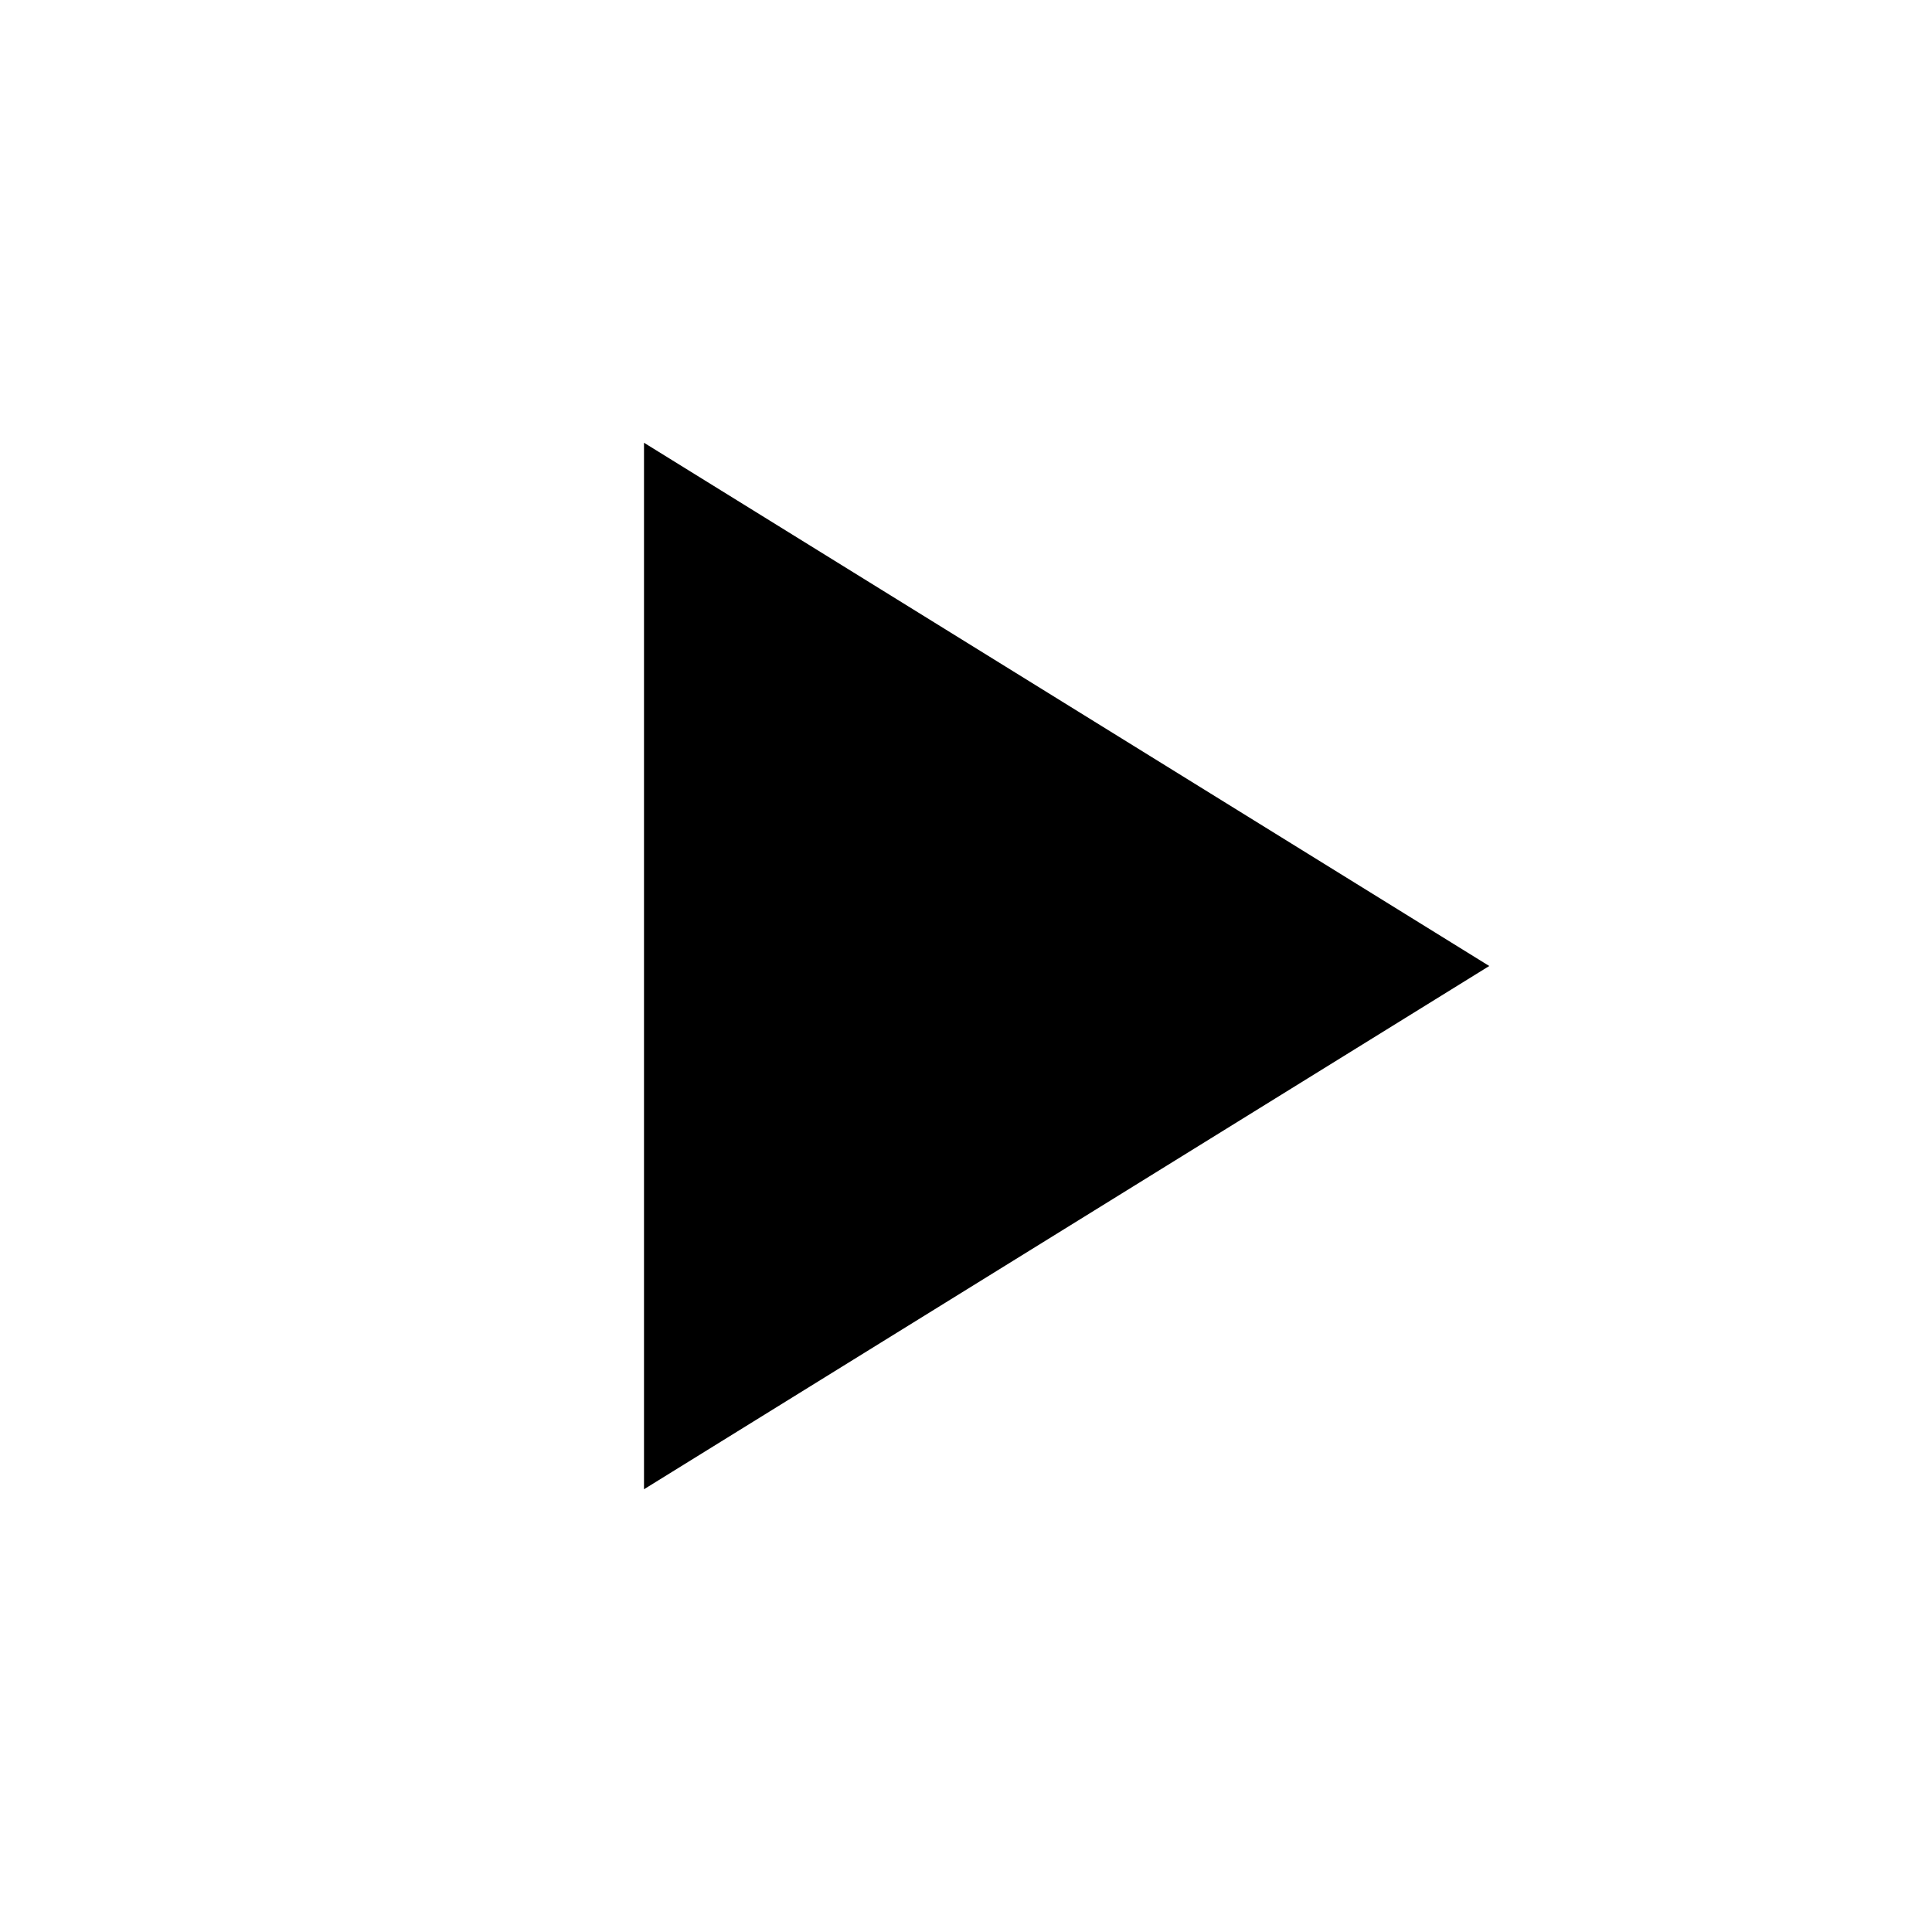
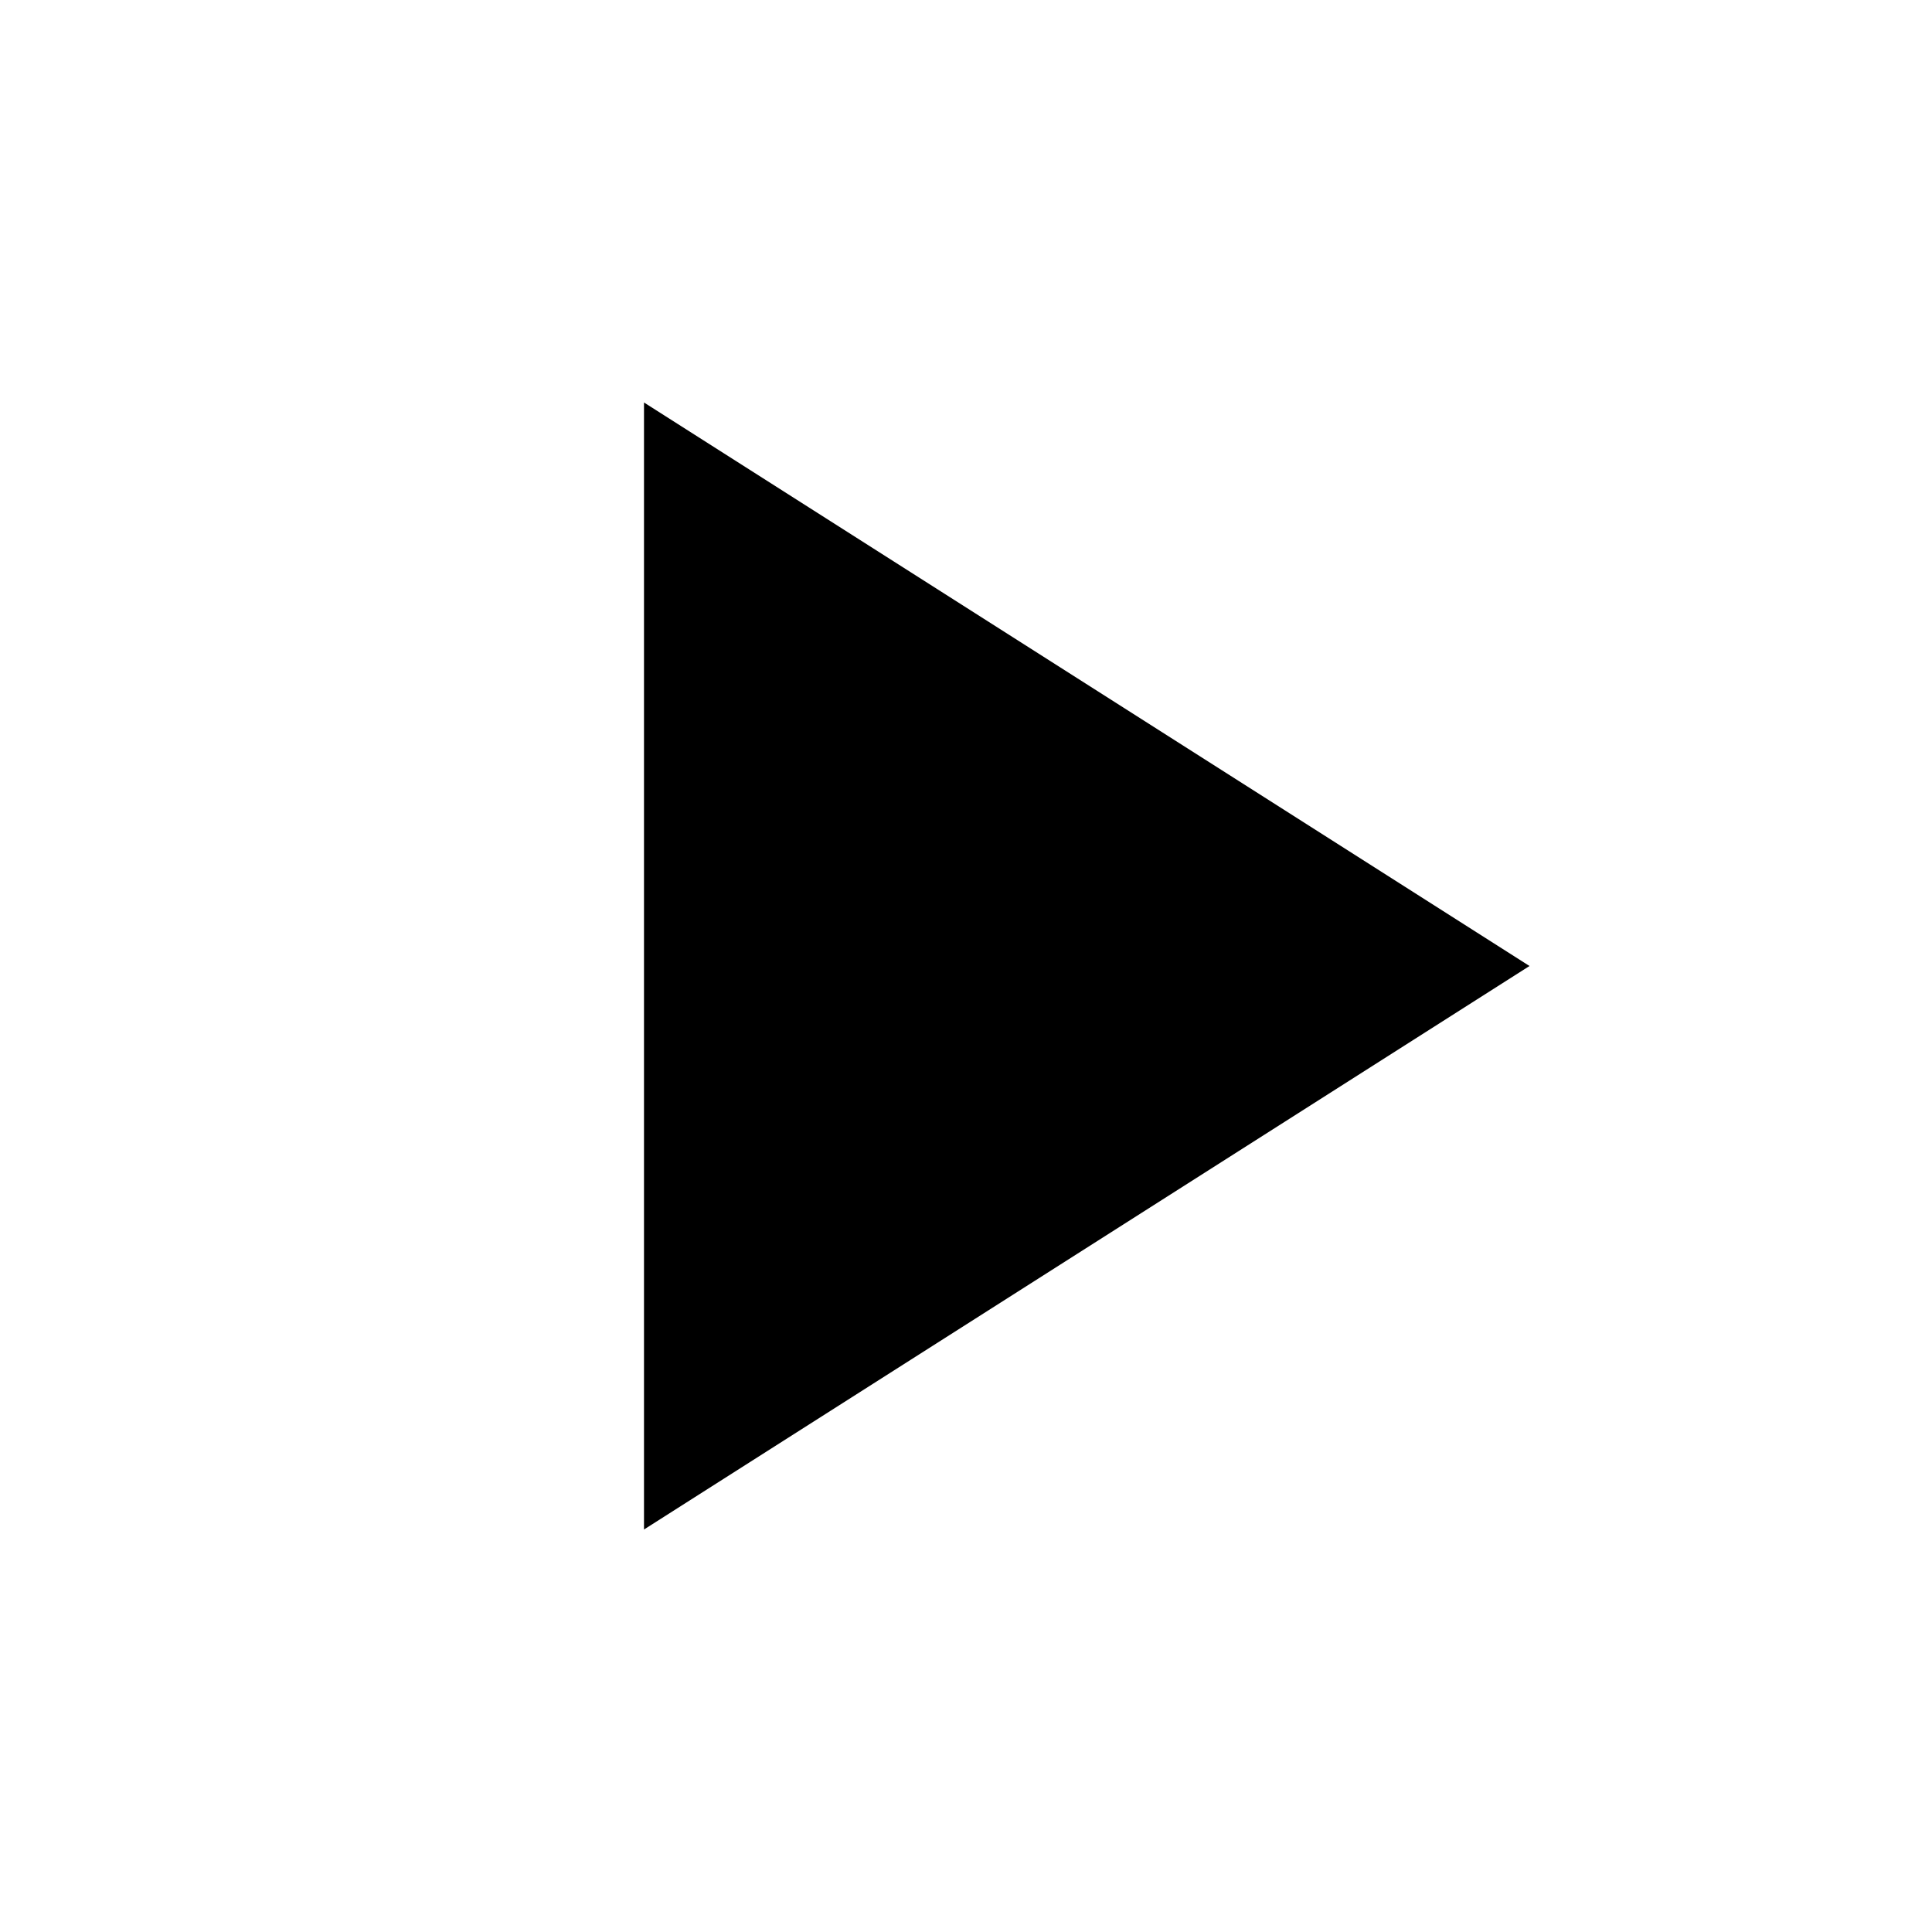
<svg xmlns="http://www.w3.org/2000/svg" viewBox="0 0 24 24">
-   <path d="m8 5.5 10.5 6.5L8 18.5z" />
+   <path d="m8 5 11 7-11 7z" fill="currentColor" stroke="none" />
</svg>
